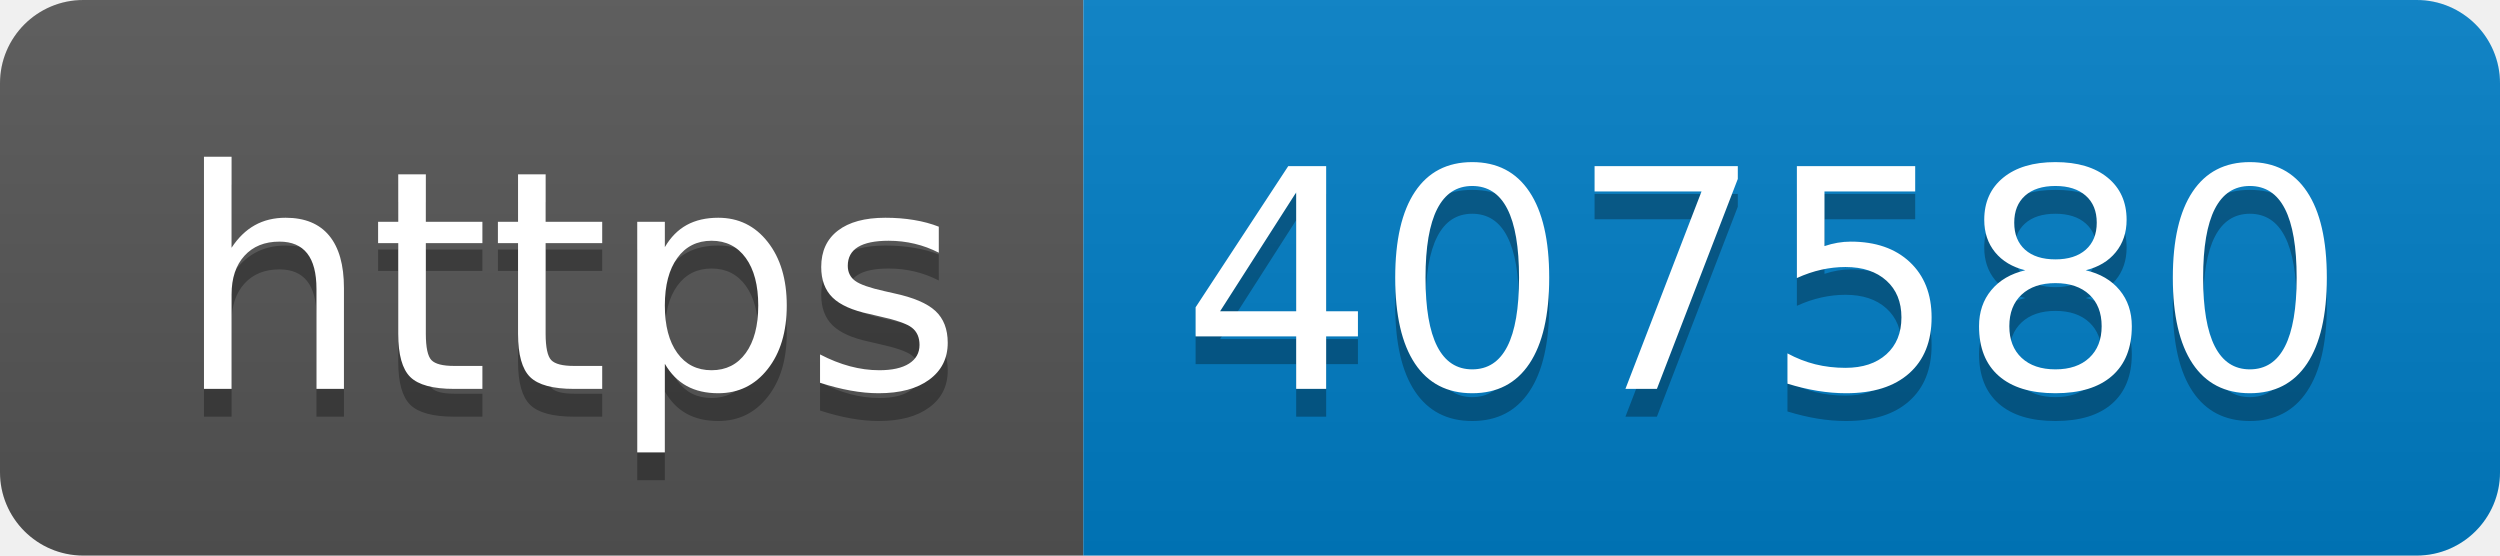
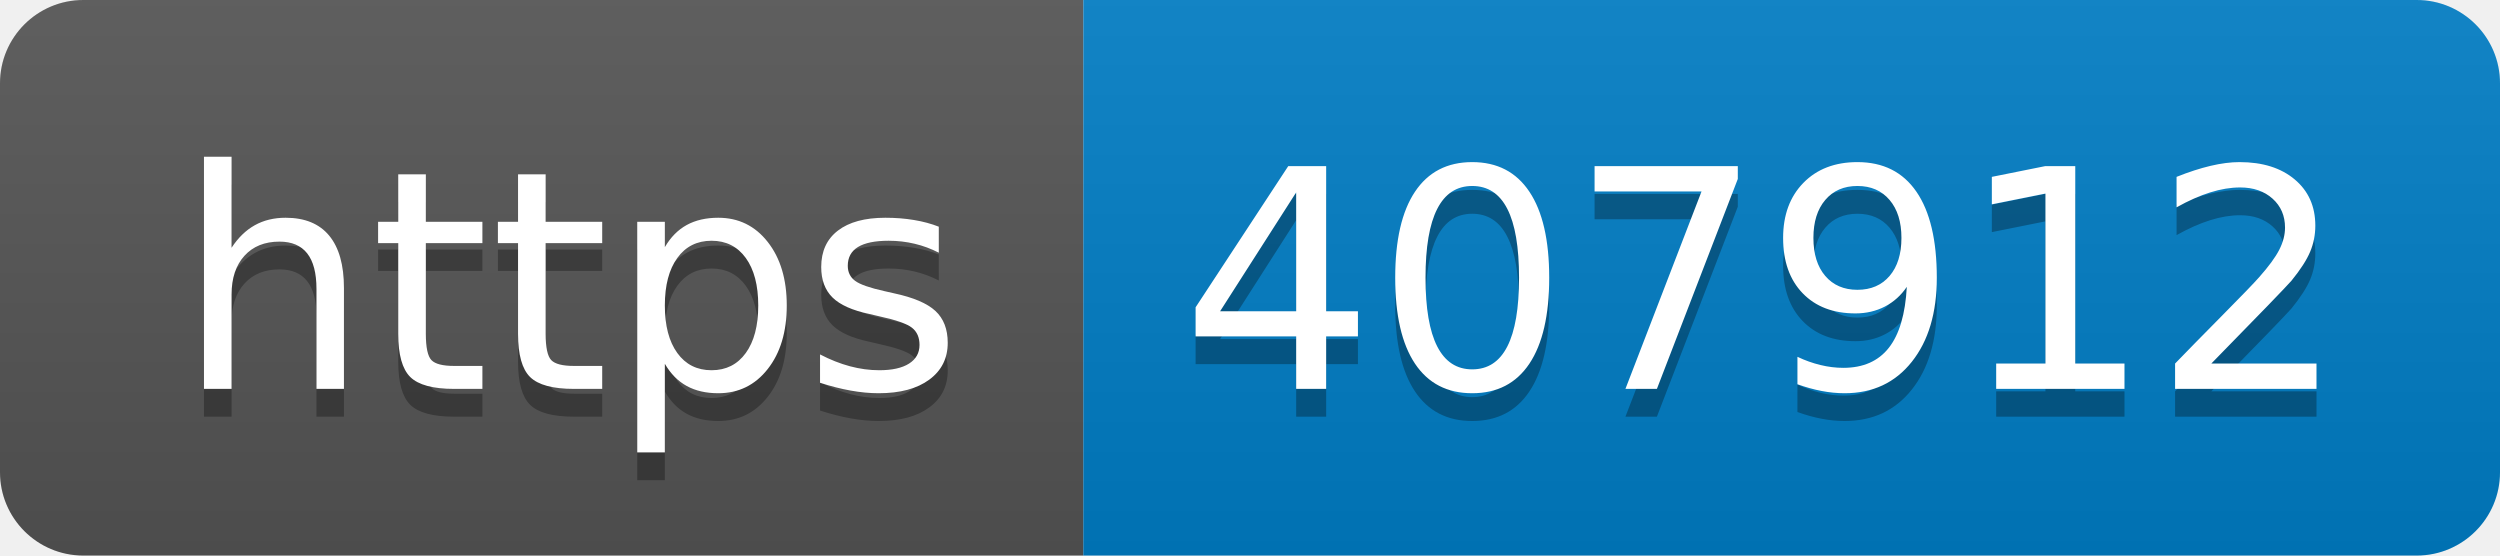
- <svg xmlns="http://www.w3.org/2000/svg" width="90" height="20" role="img" aria-label="https: 407580">
+ <svg xmlns="http://www.w3.org/2000/svg" width="90" height="20" role="img" aria-label="https: 407912">
  <linearGradient id="s" x2="0" y2="100%">
    <stop offset="0" stop-color="#bbb" stop-opacity=".1" />
    <stop offset="1" stop-opacity=".1" />
  </linearGradient>
  <clipPath id="r">
    <rect width="90" height="20" rx="3" fill="#fff" />
  </clipPath>
  <g clip-path="url(#r)">
    <rect width="39" height="20" fill="#555" />
    <rect x="39" width="51" height="20" fill="#007ec6" />
    <rect width="90" height="20" fill="url(#s)" />
  </g>
  <g fill="#fff" text-anchor="middle" font-family="Verdana,Geneva,DejaVu Sans,sans-serif" text-rendering="geometricPrecision" font-size="110">
    <text aria-hidden="true" x="205" y="150" fill="#010101" fill-opacity=".3" transform="scale(.1)" textLength="290">https</text>
    <text x="205" y="140" transform="scale(.1)" fill="#fff" textLength="290">https</text>
-     <text aria-hidden="true" x="635" y="150" fill="#010101" fill-opacity=".3" transform="scale(.1)" textLength="410">407580</text>
-     <text x="635" y="140" transform="scale(.1)" fill="#fff" textLength="410">407580</text>
+     <text aria-hidden="true" x="635" y="150" fill="#010101" fill-opacity=".3" transform="scale(.1)" textLength="410">407912</text>
+     <text x="635" y="140" transform="scale(.1)" fill="#fff" textLength="410">407912</text>
  </g>
</svg>
